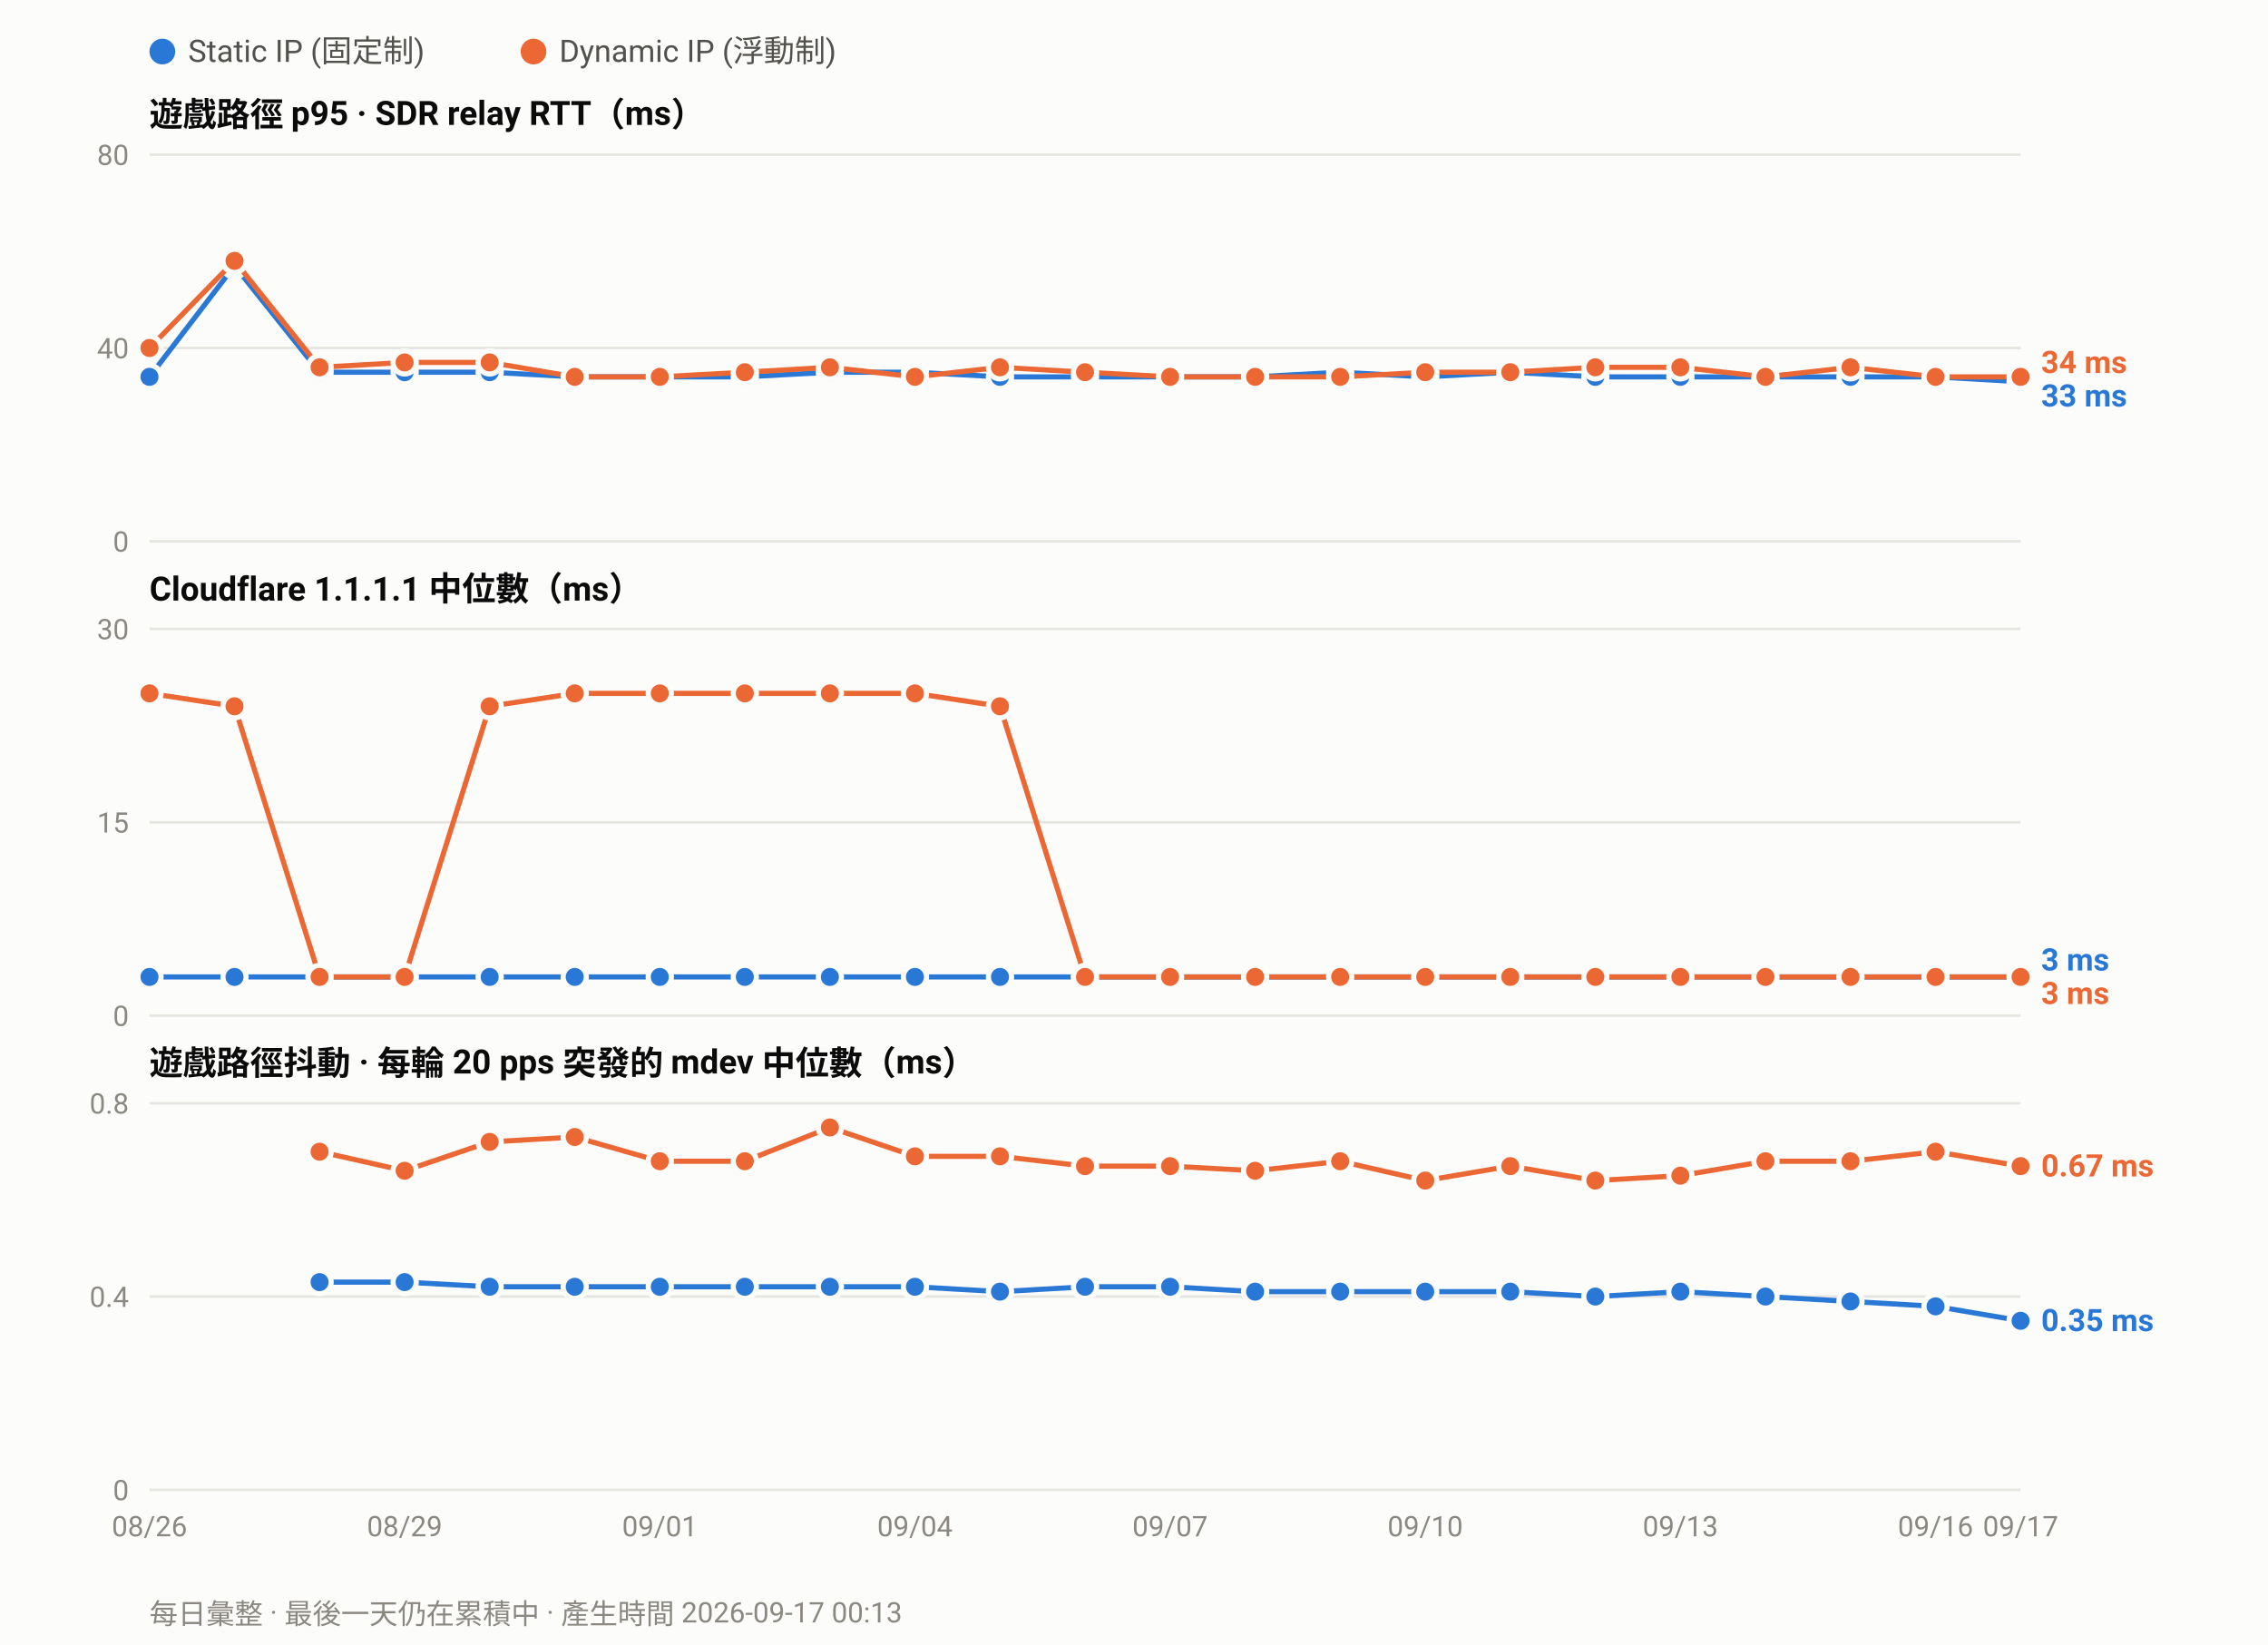
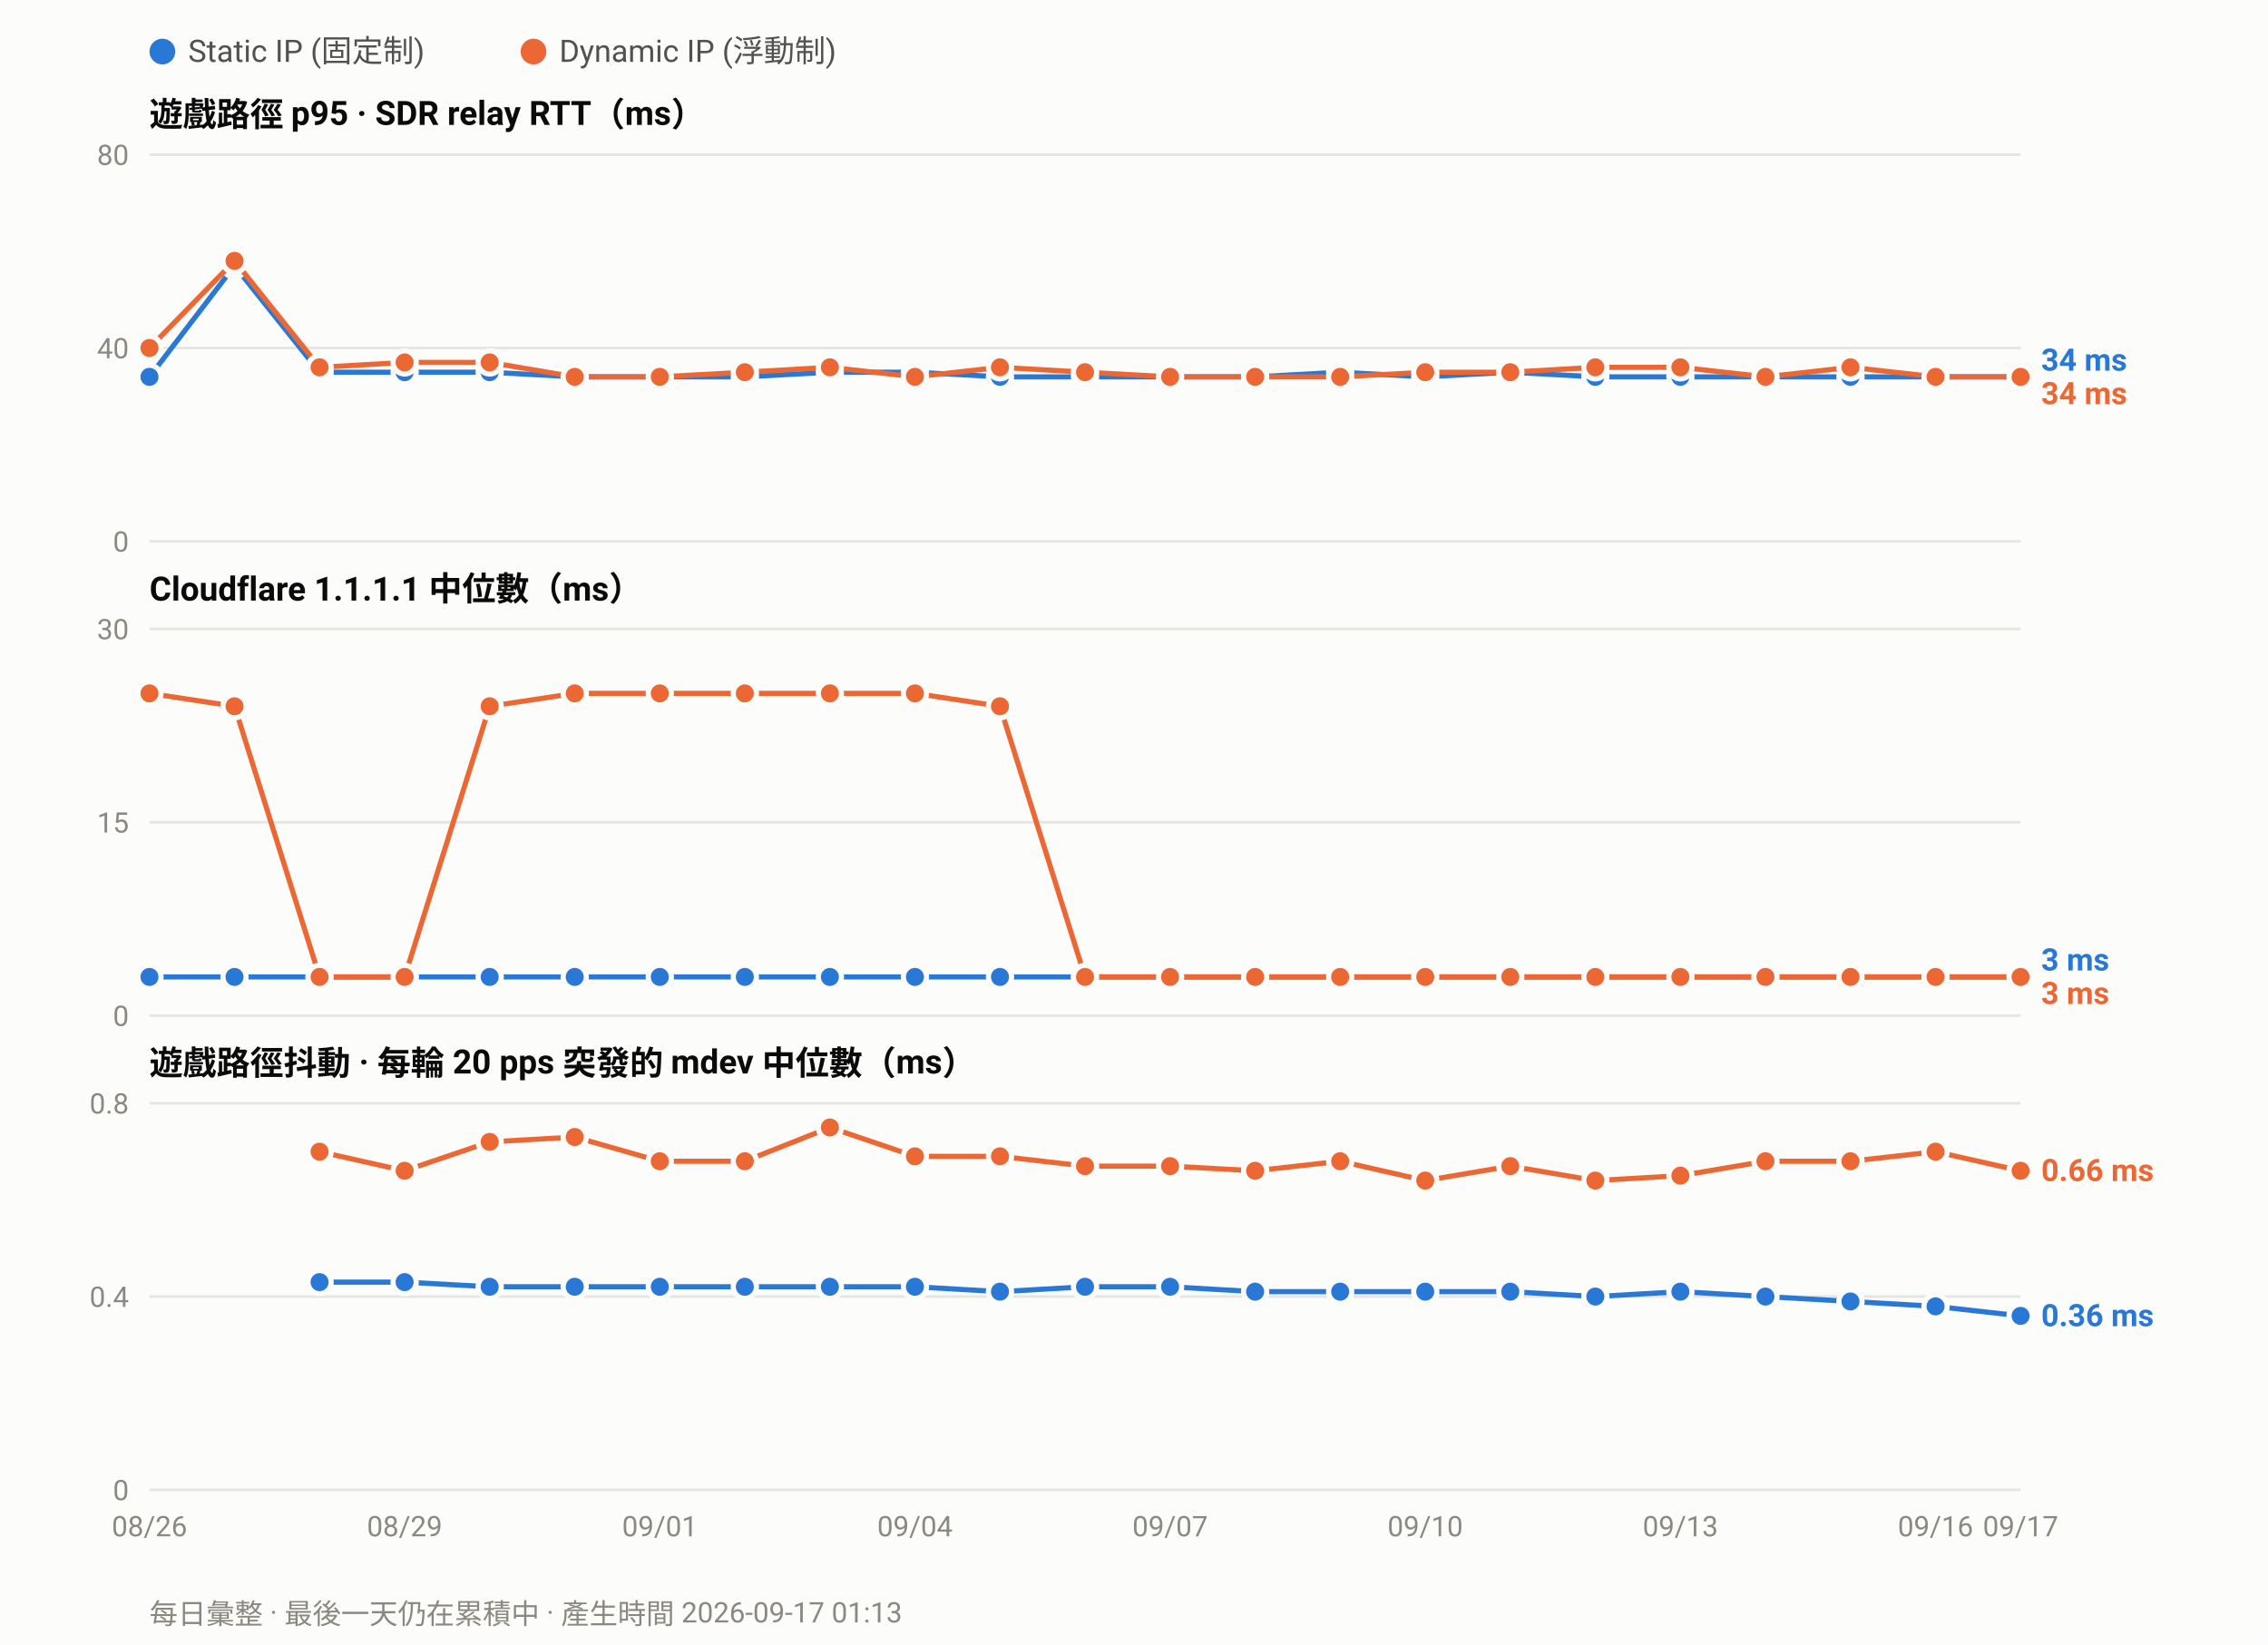
<svg xmlns="http://www.w3.org/2000/svg" width="880" height="638" viewBox="0 0 880 638" font-family="ui-sans-serif,-apple-system,Segoe UI,Roboto,Helvetica,Arial,sans-serif">
  <rect width="880" height="638" fill="#fcfcfb" />
  <circle cx="63.0" cy="20" r="5" fill="#2a78d6" />
  <text x="73.0" y="24" font-size="12" fill="#52514e">Static IP (固定制)</text>
  <circle cx="207.0" cy="20" r="5" fill="#eb6834" />
  <text x="217.0" y="24" font-size="12" fill="#52514e">Dynamic IP (浮動制)</text>
  <text x="58" y="49.0" font-size="13" font-weight="600" fill="#0b0b0b">遊戲路徑 p95 · SDR relay RTT（ms）</text>
  <line x1="58" y1="210.0" x2="784.0" y2="210.0" stroke="#e6e5e0" stroke-width="1" />
  <text x="50" y="214.0" font-size="11" text-anchor="end" fill="#8a8880">0</text>
  <line x1="58" y1="135.0" x2="784.0" y2="135.0" stroke="#e6e5e0" stroke-width="1" />
  <text x="50" y="139.0" font-size="11" text-anchor="end" fill="#8a8880">40</text>
  <line x1="58" y1="60.0" x2="784.0" y2="60.0" stroke="#e6e5e0" stroke-width="1" />
  <text x="50" y="64.0" font-size="11" text-anchor="end" fill="#8a8880">80</text>
-   <polyline fill="none" stroke="#2a78d6" stroke-width="2" stroke-linejoin="round" points="58.0,146.2 91.0,103.1 124.0,144.4 157.0,144.4 190.0,144.4 223.0,146.2 256.0,146.2 289.0,146.2 322.0,144.4 355.0,144.4 388.0,146.2 421.0,146.2 454.0,146.2 487.0,146.2 520.0,144.4 553.0,146.2 586.0,144.4 619.0,146.2 652.0,146.2 685.0,146.2 718.0,146.2 751.0,146.2 784.0,148.1" />
+   <polyline fill="none" stroke="#2a78d6" stroke-width="2" stroke-linejoin="round" points="58.0,146.2 91.0,103.1 124.0,144.4 157.0,144.4 190.0,144.4 223.0,146.2 256.0,146.2 289.0,146.2 322.0,144.4 355.0,144.4 388.0,146.2 421.0,146.2 454.0,146.2 487.0,146.2 520.0,144.4 553.0,146.2 586.0,144.4 619.0,146.2 652.0,146.2 685.0,146.2 718.0,146.2 751.0,146.2 784.0,146.2" />
  <circle cx="58.0" cy="146.2" r="4.5" fill="#2a78d6" stroke="#fcfcfb" stroke-width="2" />
  <circle cx="91.0" cy="103.1" r="4.5" fill="#2a78d6" stroke="#fcfcfb" stroke-width="2" />
  <circle cx="124.0" cy="144.4" r="4.5" fill="#2a78d6" stroke="#fcfcfb" stroke-width="2" />
  <circle cx="157.0" cy="144.4" r="4.5" fill="#2a78d6" stroke="#fcfcfb" stroke-width="2" />
  <circle cx="190.0" cy="144.4" r="4.5" fill="#2a78d6" stroke="#fcfcfb" stroke-width="2" />
  <circle cx="223.0" cy="146.2" r="4.5" fill="#2a78d6" stroke="#fcfcfb" stroke-width="2" />
  <circle cx="256.0" cy="146.2" r="4.5" fill="#2a78d6" stroke="#fcfcfb" stroke-width="2" />
  <circle cx="289.0" cy="146.2" r="4.5" fill="#2a78d6" stroke="#fcfcfb" stroke-width="2" />
  <circle cx="322.0" cy="144.4" r="4.5" fill="#2a78d6" stroke="#fcfcfb" stroke-width="2" />
  <circle cx="355.0" cy="144.4" r="4.5" fill="#2a78d6" stroke="#fcfcfb" stroke-width="2" />
  <circle cx="388.0" cy="146.2" r="4.5" fill="#2a78d6" stroke="#fcfcfb" stroke-width="2" />
  <circle cx="421.0" cy="146.2" r="4.5" fill="#2a78d6" stroke="#fcfcfb" stroke-width="2" />
  <circle cx="454.0" cy="146.2" r="4.5" fill="#2a78d6" stroke="#fcfcfb" stroke-width="2" />
  <circle cx="487.0" cy="146.2" r="4.5" fill="#2a78d6" stroke="#fcfcfb" stroke-width="2" />
  <circle cx="520.0" cy="144.4" r="4.5" fill="#2a78d6" stroke="#fcfcfb" stroke-width="2" />
  <circle cx="553.0" cy="146.2" r="4.5" fill="#2a78d6" stroke="#fcfcfb" stroke-width="2" />
  <circle cx="586.0" cy="144.4" r="4.5" fill="#2a78d6" stroke="#fcfcfb" stroke-width="2" />
  <circle cx="619.0" cy="146.2" r="4.5" fill="#2a78d6" stroke="#fcfcfb" stroke-width="2" />
  <circle cx="652.0" cy="146.2" r="4.5" fill="#2a78d6" stroke="#fcfcfb" stroke-width="2" />
  <circle cx="685.0" cy="146.2" r="4.5" fill="#2a78d6" stroke="#fcfcfb" stroke-width="2" />
  <circle cx="718.0" cy="146.2" r="4.5" fill="#2a78d6" stroke="#fcfcfb" stroke-width="2" />
  <circle cx="751.0" cy="146.2" r="4.5" fill="#2a78d6" stroke="#fcfcfb" stroke-width="2" />
-   <circle cx="784.0" cy="148.1" r="4.5" fill="#2a78d6" stroke="#fcfcfb" stroke-width="2" />
+   <circle cx="784.0" cy="146.2" r="4.5" fill="#2a78d6" stroke="#fcfcfb" stroke-width="2" />
  <polyline fill="none" stroke="#eb6834" stroke-width="2" stroke-linejoin="round" points="58.0,135.0 91.0,101.2 124.0,142.5 157.0,140.6 190.0,140.6 223.0,146.2 256.0,146.2 289.0,144.4 322.0,142.5 355.0,146.2 388.0,142.5 421.0,144.4 454.0,146.2 487.0,146.2 520.0,146.2 553.0,144.4 586.0,144.4 619.0,142.5 652.0,142.5 685.0,146.2 718.0,142.5 751.0,146.2 784.0,146.2" />
  <circle cx="58.0" cy="135.0" r="4.5" fill="#eb6834" stroke="#fcfcfb" stroke-width="2" />
  <circle cx="91.0" cy="101.2" r="4.5" fill="#eb6834" stroke="#fcfcfb" stroke-width="2" />
  <circle cx="124.0" cy="142.5" r="4.5" fill="#eb6834" stroke="#fcfcfb" stroke-width="2" />
  <circle cx="157.0" cy="140.6" r="4.5" fill="#eb6834" stroke="#fcfcfb" stroke-width="2" />
  <circle cx="190.0" cy="140.6" r="4.5" fill="#eb6834" stroke="#fcfcfb" stroke-width="2" />
  <circle cx="223.0" cy="146.2" r="4.5" fill="#eb6834" stroke="#fcfcfb" stroke-width="2" />
  <circle cx="256.0" cy="146.2" r="4.5" fill="#eb6834" stroke="#fcfcfb" stroke-width="2" />
  <circle cx="289.0" cy="144.4" r="4.5" fill="#eb6834" stroke="#fcfcfb" stroke-width="2" />
  <circle cx="322.0" cy="142.5" r="4.5" fill="#eb6834" stroke="#fcfcfb" stroke-width="2" />
  <circle cx="355.0" cy="146.2" r="4.5" fill="#eb6834" stroke="#fcfcfb" stroke-width="2" />
  <circle cx="388.0" cy="142.5" r="4.5" fill="#eb6834" stroke="#fcfcfb" stroke-width="2" />
  <circle cx="421.0" cy="144.4" r="4.5" fill="#eb6834" stroke="#fcfcfb" stroke-width="2" />
  <circle cx="454.0" cy="146.2" r="4.5" fill="#eb6834" stroke="#fcfcfb" stroke-width="2" />
  <circle cx="487.0" cy="146.2" r="4.5" fill="#eb6834" stroke="#fcfcfb" stroke-width="2" />
  <circle cx="520.0" cy="146.2" r="4.5" fill="#eb6834" stroke="#fcfcfb" stroke-width="2" />
  <circle cx="553.0" cy="144.4" r="4.5" fill="#eb6834" stroke="#fcfcfb" stroke-width="2" />
  <circle cx="586.0" cy="144.4" r="4.5" fill="#eb6834" stroke="#fcfcfb" stroke-width="2" />
  <circle cx="619.0" cy="142.5" r="4.5" fill="#eb6834" stroke="#fcfcfb" stroke-width="2" />
  <circle cx="652.0" cy="142.5" r="4.5" fill="#eb6834" stroke="#fcfcfb" stroke-width="2" />
  <circle cx="685.0" cy="146.2" r="4.5" fill="#eb6834" stroke="#fcfcfb" stroke-width="2" />
  <circle cx="718.0" cy="142.5" r="4.5" fill="#eb6834" stroke="#fcfcfb" stroke-width="2" />
  <circle cx="751.0" cy="146.2" r="4.5" fill="#eb6834" stroke="#fcfcfb" stroke-width="2" />
  <circle cx="784.0" cy="146.2" r="4.5" fill="#eb6834" stroke="#fcfcfb" stroke-width="2" />
-   <text x="792.0" y="144.7" font-size="12" font-weight="600" fill="#eb6834">34 ms</text>
-   <text x="792.0" y="157.7" font-size="12" font-weight="600" fill="#2a78d6">33 ms</text>
+   <text x="792.0" y="143.8" font-size="12" font-weight="600" fill="#2a78d6">34 ms</text>
+   <text x="792.0" y="156.8" font-size="12" font-weight="600" fill="#eb6834">34 ms</text>
  <text x="58" y="233.0" font-size="13" font-weight="600" fill="#0b0b0b">Cloudflare 1.1.1.1 中位數（ms）</text>
  <line x1="58" y1="394.0" x2="784.0" y2="394.0" stroke="#e6e5e0" stroke-width="1" />
  <text x="50" y="398.0" font-size="11" text-anchor="end" fill="#8a8880">0</text>
  <line x1="58" y1="319.0" x2="784.0" y2="319.0" stroke="#e6e5e0" stroke-width="1" />
  <text x="50" y="323.0" font-size="11" text-anchor="end" fill="#8a8880">15</text>
  <line x1="58" y1="244.0" x2="784.0" y2="244.0" stroke="#e6e5e0" stroke-width="1" />
  <text x="50" y="248.0" font-size="11" text-anchor="end" fill="#8a8880">30</text>
  <polyline fill="none" stroke="#2a78d6" stroke-width="2" stroke-linejoin="round" points="58.0,379.0 91.0,379.0 124.0,379.0 157.0,379.0 190.0,379.0 223.0,379.0 256.0,379.0 289.0,379.0 322.0,379.0 355.0,379.0 388.0,379.0 421.0,379.0 454.0,379.0 487.0,379.0 520.0,379.0 553.0,379.0 586.0,379.0 619.0,379.0 652.0,379.0 685.0,379.0 718.0,379.0 751.0,379.0 784.0,379.0" />
  <circle cx="58.0" cy="379.0" r="4.5" fill="#2a78d6" stroke="#fcfcfb" stroke-width="2" />
  <circle cx="91.0" cy="379.0" r="4.5" fill="#2a78d6" stroke="#fcfcfb" stroke-width="2" />
  <circle cx="124.0" cy="379.0" r="4.5" fill="#2a78d6" stroke="#fcfcfb" stroke-width="2" />
  <circle cx="157.0" cy="379.0" r="4.5" fill="#2a78d6" stroke="#fcfcfb" stroke-width="2" />
  <circle cx="190.0" cy="379.0" r="4.5" fill="#2a78d6" stroke="#fcfcfb" stroke-width="2" />
  <circle cx="223.0" cy="379.0" r="4.5" fill="#2a78d6" stroke="#fcfcfb" stroke-width="2" />
  <circle cx="256.0" cy="379.0" r="4.5" fill="#2a78d6" stroke="#fcfcfb" stroke-width="2" />
  <circle cx="289.0" cy="379.0" r="4.5" fill="#2a78d6" stroke="#fcfcfb" stroke-width="2" />
  <circle cx="322.0" cy="379.0" r="4.5" fill="#2a78d6" stroke="#fcfcfb" stroke-width="2" />
  <circle cx="355.0" cy="379.0" r="4.5" fill="#2a78d6" stroke="#fcfcfb" stroke-width="2" />
  <circle cx="388.0" cy="379.0" r="4.5" fill="#2a78d6" stroke="#fcfcfb" stroke-width="2" />
  <circle cx="421.0" cy="379.0" r="4.5" fill="#2a78d6" stroke="#fcfcfb" stroke-width="2" />
  <circle cx="454.0" cy="379.0" r="4.5" fill="#2a78d6" stroke="#fcfcfb" stroke-width="2" />
  <circle cx="487.0" cy="379.0" r="4.5" fill="#2a78d6" stroke="#fcfcfb" stroke-width="2" />
  <circle cx="520.0" cy="379.0" r="4.5" fill="#2a78d6" stroke="#fcfcfb" stroke-width="2" />
  <circle cx="553.0" cy="379.0" r="4.5" fill="#2a78d6" stroke="#fcfcfb" stroke-width="2" />
  <circle cx="586.0" cy="379.0" r="4.5" fill="#2a78d6" stroke="#fcfcfb" stroke-width="2" />
  <circle cx="619.0" cy="379.0" r="4.5" fill="#2a78d6" stroke="#fcfcfb" stroke-width="2" />
  <circle cx="652.0" cy="379.0" r="4.5" fill="#2a78d6" stroke="#fcfcfb" stroke-width="2" />
  <circle cx="685.0" cy="379.0" r="4.5" fill="#2a78d6" stroke="#fcfcfb" stroke-width="2" />
  <circle cx="718.0" cy="379.0" r="4.5" fill="#2a78d6" stroke="#fcfcfb" stroke-width="2" />
  <circle cx="751.0" cy="379.0" r="4.5" fill="#2a78d6" stroke="#fcfcfb" stroke-width="2" />
  <circle cx="784.0" cy="379.0" r="4.5" fill="#2a78d6" stroke="#fcfcfb" stroke-width="2" />
  <polyline fill="none" stroke="#eb6834" stroke-width="2" stroke-linejoin="round" points="58.0,269.0 91.0,274.0 124.0,379.0 157.0,379.0 190.0,274.0 223.0,269.0 256.0,269.0 289.0,269.0 322.0,269.0 355.0,269.0 388.0,274.0 421.0,379.0 454.0,379.0 487.0,379.0 520.0,379.0 553.0,379.0 586.0,379.0 619.0,379.0 652.0,379.0 685.0,379.0 718.0,379.0 751.0,379.0 784.0,379.0" />
  <circle cx="58.0" cy="269.0" r="4.5" fill="#eb6834" stroke="#fcfcfb" stroke-width="2" />
  <circle cx="91.0" cy="274.0" r="4.5" fill="#eb6834" stroke="#fcfcfb" stroke-width="2" />
  <circle cx="124.0" cy="379.0" r="4.5" fill="#eb6834" stroke="#fcfcfb" stroke-width="2" />
  <circle cx="157.0" cy="379.0" r="4.5" fill="#eb6834" stroke="#fcfcfb" stroke-width="2" />
  <circle cx="190.0" cy="274.0" r="4.5" fill="#eb6834" stroke="#fcfcfb" stroke-width="2" />
  <circle cx="223.0" cy="269.0" r="4.5" fill="#eb6834" stroke="#fcfcfb" stroke-width="2" />
  <circle cx="256.0" cy="269.0" r="4.5" fill="#eb6834" stroke="#fcfcfb" stroke-width="2" />
  <circle cx="289.0" cy="269.0" r="4.5" fill="#eb6834" stroke="#fcfcfb" stroke-width="2" />
  <circle cx="322.0" cy="269.0" r="4.5" fill="#eb6834" stroke="#fcfcfb" stroke-width="2" />
  <circle cx="355.0" cy="269.0" r="4.5" fill="#eb6834" stroke="#fcfcfb" stroke-width="2" />
  <circle cx="388.0" cy="274.0" r="4.5" fill="#eb6834" stroke="#fcfcfb" stroke-width="2" />
  <circle cx="421.0" cy="379.0" r="4.5" fill="#eb6834" stroke="#fcfcfb" stroke-width="2" />
  <circle cx="454.0" cy="379.0" r="4.5" fill="#eb6834" stroke="#fcfcfb" stroke-width="2" />
  <circle cx="487.0" cy="379.0" r="4.5" fill="#eb6834" stroke="#fcfcfb" stroke-width="2" />
  <circle cx="520.0" cy="379.0" r="4.5" fill="#eb6834" stroke="#fcfcfb" stroke-width="2" />
  <circle cx="553.0" cy="379.0" r="4.5" fill="#eb6834" stroke="#fcfcfb" stroke-width="2" />
  <circle cx="586.0" cy="379.0" r="4.5" fill="#eb6834" stroke="#fcfcfb" stroke-width="2" />
  <circle cx="619.0" cy="379.0" r="4.5" fill="#eb6834" stroke="#fcfcfb" stroke-width="2" />
  <circle cx="652.0" cy="379.0" r="4.5" fill="#eb6834" stroke="#fcfcfb" stroke-width="2" />
  <circle cx="685.0" cy="379.0" r="4.5" fill="#eb6834" stroke="#fcfcfb" stroke-width="2" />
  <circle cx="718.0" cy="379.0" r="4.5" fill="#eb6834" stroke="#fcfcfb" stroke-width="2" />
  <circle cx="751.0" cy="379.0" r="4.5" fill="#eb6834" stroke="#fcfcfb" stroke-width="2" />
  <circle cx="784.0" cy="379.0" r="4.5" fill="#eb6834" stroke="#fcfcfb" stroke-width="2" />
  <text x="792.0" y="376.5" font-size="12" font-weight="600" fill="#2a78d6">3 ms</text>
  <text x="792.0" y="389.5" font-size="12" font-weight="600" fill="#eb6834">3 ms</text>
  <text x="58" y="417.0" font-size="13" font-weight="600" fill="#0b0b0b">遊戲路徑抖動 · 每輪 20 pps 突發的 mdev 中位數（ms）</text>
  <line x1="58" y1="578.0" x2="784.0" y2="578.0" stroke="#e6e5e0" stroke-width="1" />
  <text x="50" y="582.0" font-size="11" text-anchor="end" fill="#8a8880">0</text>
  <line x1="58" y1="503.0" x2="784.0" y2="503.0" stroke="#e6e5e0" stroke-width="1" />
  <text x="50" y="507.0" font-size="11" text-anchor="end" fill="#8a8880">0.4</text>
  <line x1="58" y1="428.0" x2="784.0" y2="428.0" stroke="#e6e5e0" stroke-width="1" />
  <text x="50" y="432.0" font-size="11" text-anchor="end" fill="#8a8880">0.8</text>
-   <polyline fill="none" stroke="#2a78d6" stroke-width="2" stroke-linejoin="round" points="124.0,497.4 157.0,497.4 190.0,499.2 223.0,499.2 256.0,499.2 289.0,499.2 322.0,499.2 355.0,499.2 388.0,501.1 421.0,499.2 454.0,499.2 487.0,501.1 520.0,501.1 553.0,501.1 586.0,501.1 619.0,503.0 652.0,501.1 685.0,503.0 718.0,504.9 751.0,506.8 784.0,512.4" />
+   <polyline fill="none" stroke="#2a78d6" stroke-width="2" stroke-linejoin="round" points="124.0,497.4 157.0,497.4 190.0,499.2 223.0,499.2 256.0,499.2 289.0,499.2 322.0,499.2 355.0,499.2 388.0,501.1 421.0,499.2 454.0,499.2 487.0,501.1 520.0,501.1 553.0,501.1 586.0,501.1 619.0,503.0 652.0,501.1 685.0,503.0 718.0,504.9 751.0,506.8 784.0,510.5" />
  <circle cx="124.0" cy="497.4" r="4.5" fill="#2a78d6" stroke="#fcfcfb" stroke-width="2" />
  <circle cx="157.0" cy="497.4" r="4.5" fill="#2a78d6" stroke="#fcfcfb" stroke-width="2" />
  <circle cx="190.0" cy="499.2" r="4.5" fill="#2a78d6" stroke="#fcfcfb" stroke-width="2" />
  <circle cx="223.0" cy="499.2" r="4.5" fill="#2a78d6" stroke="#fcfcfb" stroke-width="2" />
  <circle cx="256.0" cy="499.2" r="4.5" fill="#2a78d6" stroke="#fcfcfb" stroke-width="2" />
  <circle cx="289.0" cy="499.2" r="4.5" fill="#2a78d6" stroke="#fcfcfb" stroke-width="2" />
  <circle cx="322.0" cy="499.2" r="4.5" fill="#2a78d6" stroke="#fcfcfb" stroke-width="2" />
  <circle cx="355.0" cy="499.2" r="4.5" fill="#2a78d6" stroke="#fcfcfb" stroke-width="2" />
  <circle cx="388.0" cy="501.1" r="4.5" fill="#2a78d6" stroke="#fcfcfb" stroke-width="2" />
  <circle cx="421.0" cy="499.2" r="4.5" fill="#2a78d6" stroke="#fcfcfb" stroke-width="2" />
  <circle cx="454.0" cy="499.2" r="4.5" fill="#2a78d6" stroke="#fcfcfb" stroke-width="2" />
  <circle cx="487.0" cy="501.1" r="4.5" fill="#2a78d6" stroke="#fcfcfb" stroke-width="2" />
  <circle cx="520.0" cy="501.1" r="4.5" fill="#2a78d6" stroke="#fcfcfb" stroke-width="2" />
  <circle cx="553.0" cy="501.1" r="4.5" fill="#2a78d6" stroke="#fcfcfb" stroke-width="2" />
  <circle cx="586.0" cy="501.1" r="4.5" fill="#2a78d6" stroke="#fcfcfb" stroke-width="2" />
  <circle cx="619.0" cy="503.0" r="4.5" fill="#2a78d6" stroke="#fcfcfb" stroke-width="2" />
  <circle cx="652.0" cy="501.1" r="4.5" fill="#2a78d6" stroke="#fcfcfb" stroke-width="2" />
  <circle cx="685.0" cy="503.0" r="4.5" fill="#2a78d6" stroke="#fcfcfb" stroke-width="2" />
  <circle cx="718.0" cy="504.9" r="4.5" fill="#2a78d6" stroke="#fcfcfb" stroke-width="2" />
  <circle cx="751.0" cy="506.8" r="4.5" fill="#2a78d6" stroke="#fcfcfb" stroke-width="2" />
-   <circle cx="784.0" cy="512.4" r="4.5" fill="#2a78d6" stroke="#fcfcfb" stroke-width="2" />
-   <polyline fill="none" stroke="#eb6834" stroke-width="2" stroke-linejoin="round" points="124.0,446.8 157.0,454.2 190.0,443.0 223.0,441.1 256.0,450.5 289.0,450.5 322.0,437.4 355.0,448.6 388.0,448.6 421.0,452.4 454.0,452.4 487.0,454.2 520.0,450.5 553.0,458.0 586.0,452.4 619.0,458.0 652.0,456.1 685.0,450.5 718.0,450.5 751.0,446.8 784.0,452.4" />
+   <circle cx="784.0" cy="510.5" r="4.5" fill="#2a78d6" stroke="#fcfcfb" stroke-width="2" />
+   <polyline fill="none" stroke="#eb6834" stroke-width="2" stroke-linejoin="round" points="124.0,446.8 157.0,454.2 190.0,443.0 223.0,441.1 256.0,450.5 289.0,450.5 322.0,437.4 355.0,448.6 388.0,448.6 421.0,452.4 454.0,452.4 487.0,454.2 520.0,450.5 553.0,458.0 586.0,452.4 619.0,458.0 652.0,456.1 685.0,450.5 718.0,450.5 751.0,446.8 784.0,454.2" />
  <circle cx="124.0" cy="446.8" r="4.5" fill="#eb6834" stroke="#fcfcfb" stroke-width="2" />
  <circle cx="157.0" cy="454.2" r="4.5" fill="#eb6834" stroke="#fcfcfb" stroke-width="2" />
  <circle cx="190.0" cy="443.0" r="4.5" fill="#eb6834" stroke="#fcfcfb" stroke-width="2" />
  <circle cx="223.0" cy="441.1" r="4.5" fill="#eb6834" stroke="#fcfcfb" stroke-width="2" />
  <circle cx="256.0" cy="450.5" r="4.5" fill="#eb6834" stroke="#fcfcfb" stroke-width="2" />
  <circle cx="289.0" cy="450.5" r="4.5" fill="#eb6834" stroke="#fcfcfb" stroke-width="2" />
  <circle cx="322.0" cy="437.4" r="4.5" fill="#eb6834" stroke="#fcfcfb" stroke-width="2" />
  <circle cx="355.0" cy="448.6" r="4.5" fill="#eb6834" stroke="#fcfcfb" stroke-width="2" />
  <circle cx="388.0" cy="448.6" r="4.5" fill="#eb6834" stroke="#fcfcfb" stroke-width="2" />
  <circle cx="421.0" cy="452.4" r="4.5" fill="#eb6834" stroke="#fcfcfb" stroke-width="2" />
  <circle cx="454.0" cy="452.4" r="4.5" fill="#eb6834" stroke="#fcfcfb" stroke-width="2" />
  <circle cx="487.0" cy="454.2" r="4.5" fill="#eb6834" stroke="#fcfcfb" stroke-width="2" />
  <circle cx="520.0" cy="450.5" r="4.5" fill="#eb6834" stroke="#fcfcfb" stroke-width="2" />
  <circle cx="553.0" cy="458.0" r="4.5" fill="#eb6834" stroke="#fcfcfb" stroke-width="2" />
  <circle cx="586.0" cy="452.4" r="4.5" fill="#eb6834" stroke="#fcfcfb" stroke-width="2" />
  <circle cx="619.0" cy="458.0" r="4.5" fill="#eb6834" stroke="#fcfcfb" stroke-width="2" />
  <circle cx="652.0" cy="456.1" r="4.5" fill="#eb6834" stroke="#fcfcfb" stroke-width="2" />
  <circle cx="685.0" cy="450.5" r="4.5" fill="#eb6834" stroke="#fcfcfb" stroke-width="2" />
  <circle cx="718.0" cy="450.5" r="4.5" fill="#eb6834" stroke="#fcfcfb" stroke-width="2" />
  <circle cx="751.0" cy="446.8" r="4.5" fill="#eb6834" stroke="#fcfcfb" stroke-width="2" />
-   <circle cx="784.0" cy="452.4" r="4.5" fill="#eb6834" stroke="#fcfcfb" stroke-width="2" />
-   <text x="792.0" y="456.4" font-size="12" font-weight="600" fill="#eb6834">0.67 ms</text>
-   <text x="792.0" y="516.4" font-size="12" font-weight="600" fill="#2a78d6">0.35 ms</text>
+   <circle cx="784.0" cy="454.2" r="4.5" fill="#eb6834" stroke="#fcfcfb" stroke-width="2" />
+   <text x="792.0" y="458.2" font-size="12" font-weight="600" fill="#eb6834">0.66 ms</text>
+   <text x="792.0" y="514.5" font-size="12" font-weight="600" fill="#2a78d6">0.36 ms</text>
  <text x="58.0" y="596.0" font-size="11" text-anchor="middle" fill="#8a8880">08/26</text>
  <text x="157.0" y="596.0" font-size="11" text-anchor="middle" fill="#8a8880">08/29</text>
  <text x="256.0" y="596.0" font-size="11" text-anchor="middle" fill="#8a8880">09/01</text>
  <text x="355.0" y="596.0" font-size="11" text-anchor="middle" fill="#8a8880">09/04</text>
  <text x="454.0" y="596.0" font-size="11" text-anchor="middle" fill="#8a8880">09/07</text>
  <text x="553.0" y="596.0" font-size="11" text-anchor="middle" fill="#8a8880">09/10</text>
  <text x="652.0" y="596.0" font-size="11" text-anchor="middle" fill="#8a8880">09/13</text>
  <text x="751.0" y="596.0" font-size="11" text-anchor="middle" fill="#8a8880">09/16</text>
  <text x="784.0" y="596.0" font-size="11" text-anchor="middle" fill="#8a8880">09/17</text>
-   <text x="58" y="630" font-size="11" fill="#8a8880">每日彙整 · 最後一天仍在累積中 · 產生時間 2026-09-17 00:13</text>
+   <text x="58" y="630" font-size="11" fill="#8a8880">每日彙整 · 最後一天仍在累積中 · 產生時間 2026-09-17 01:13</text>
</svg>
